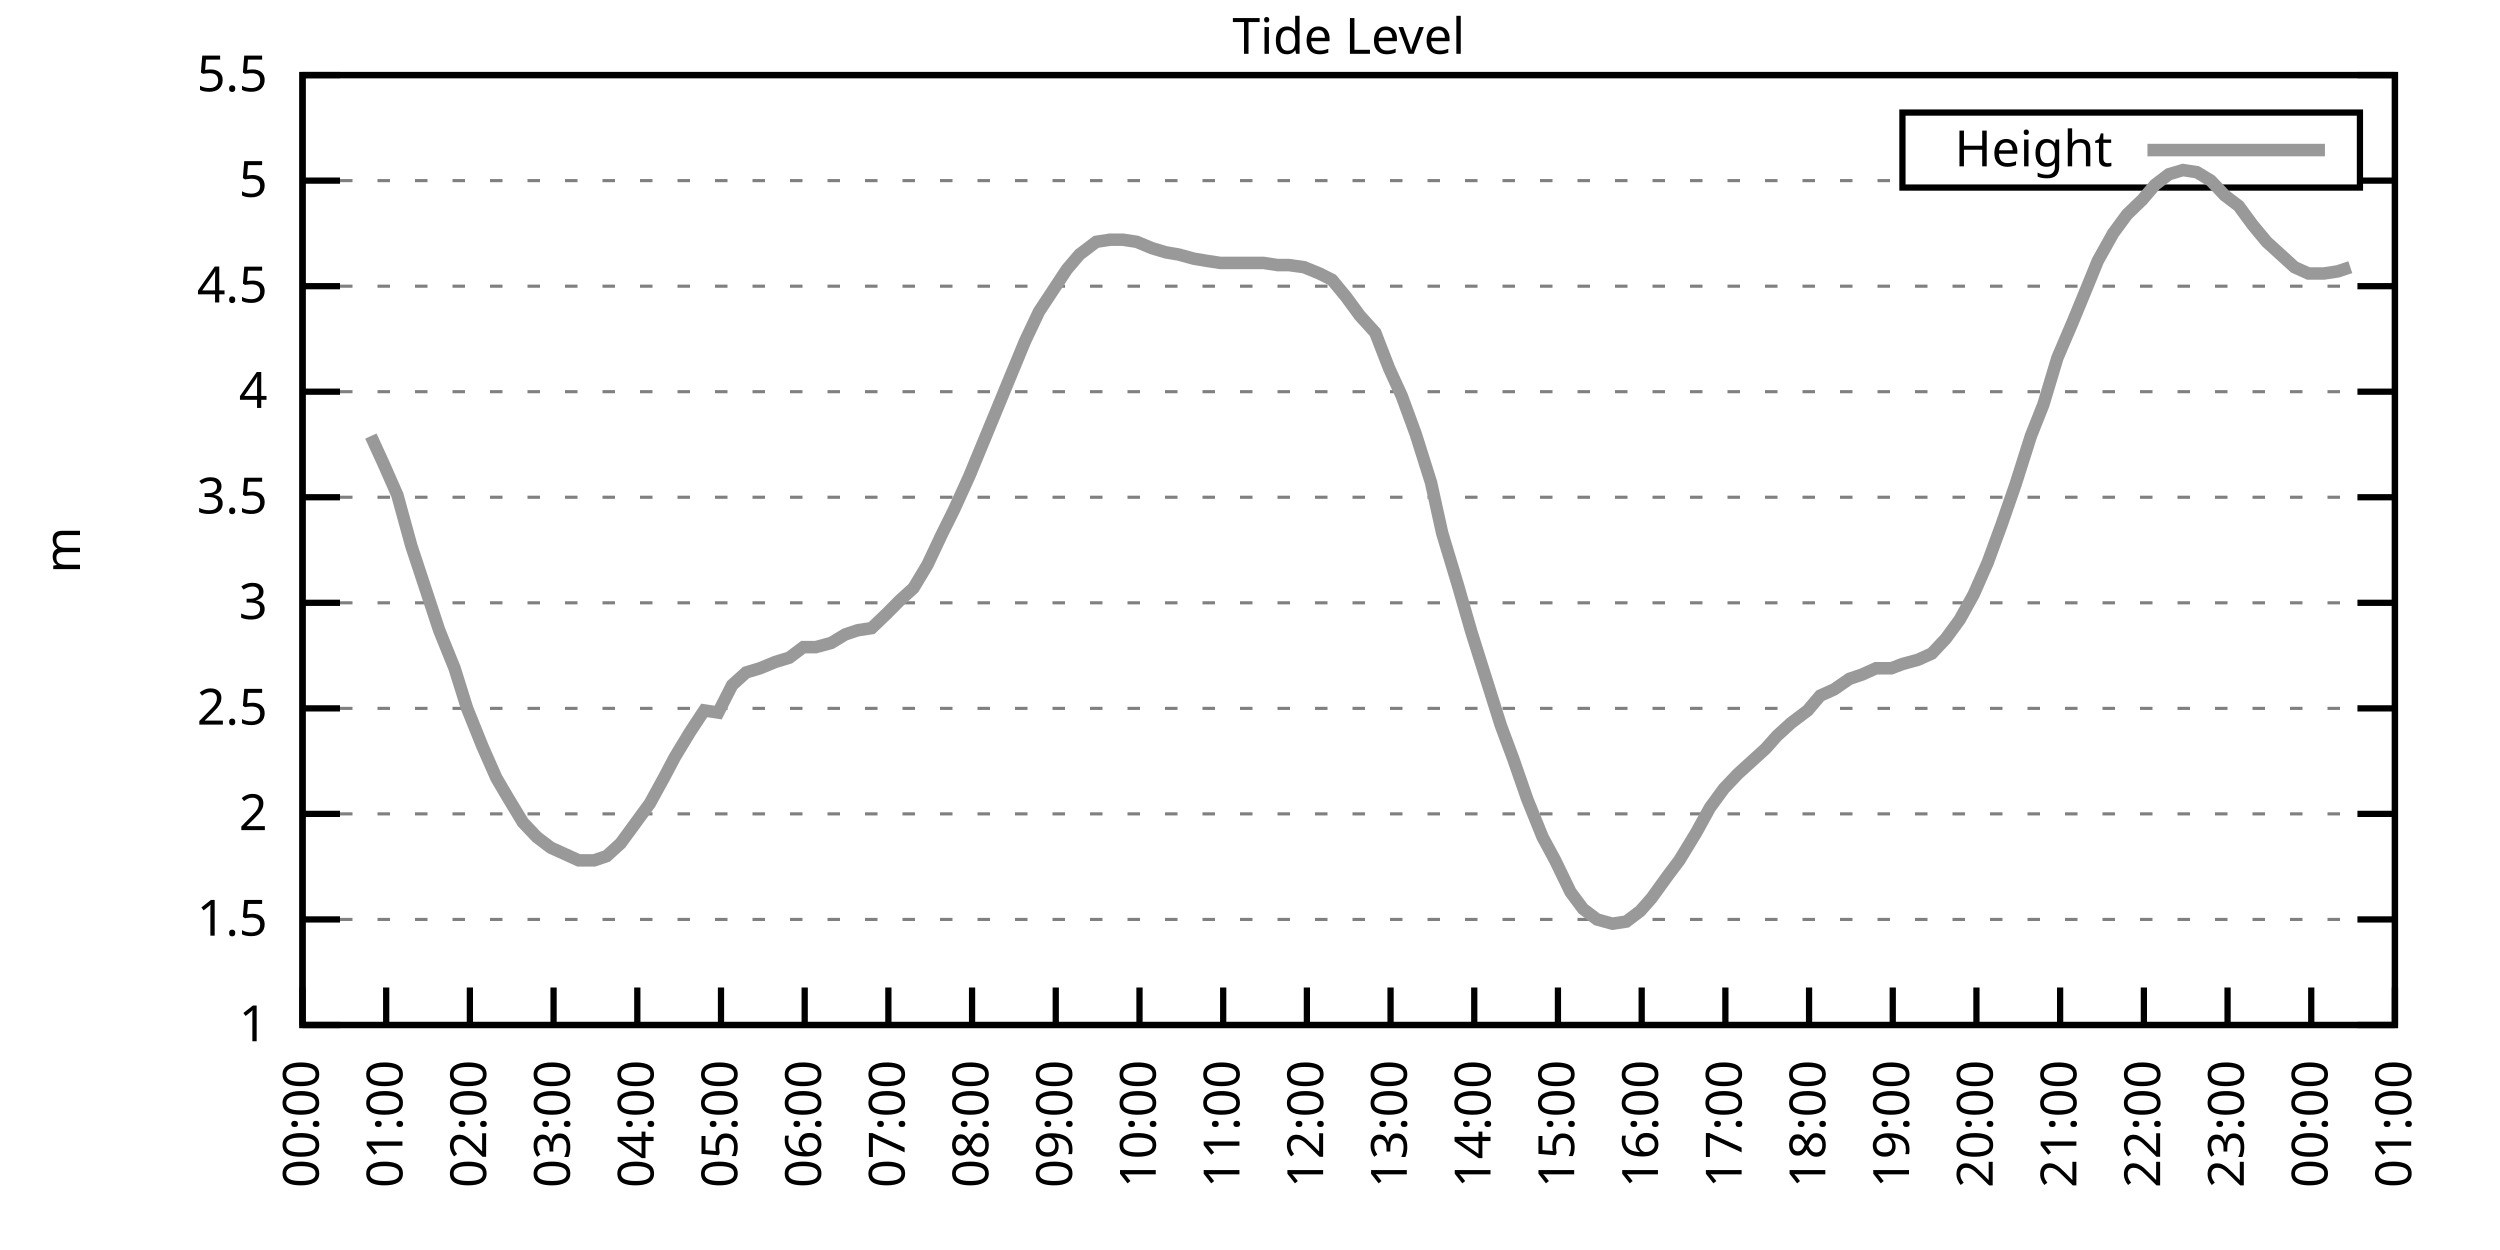
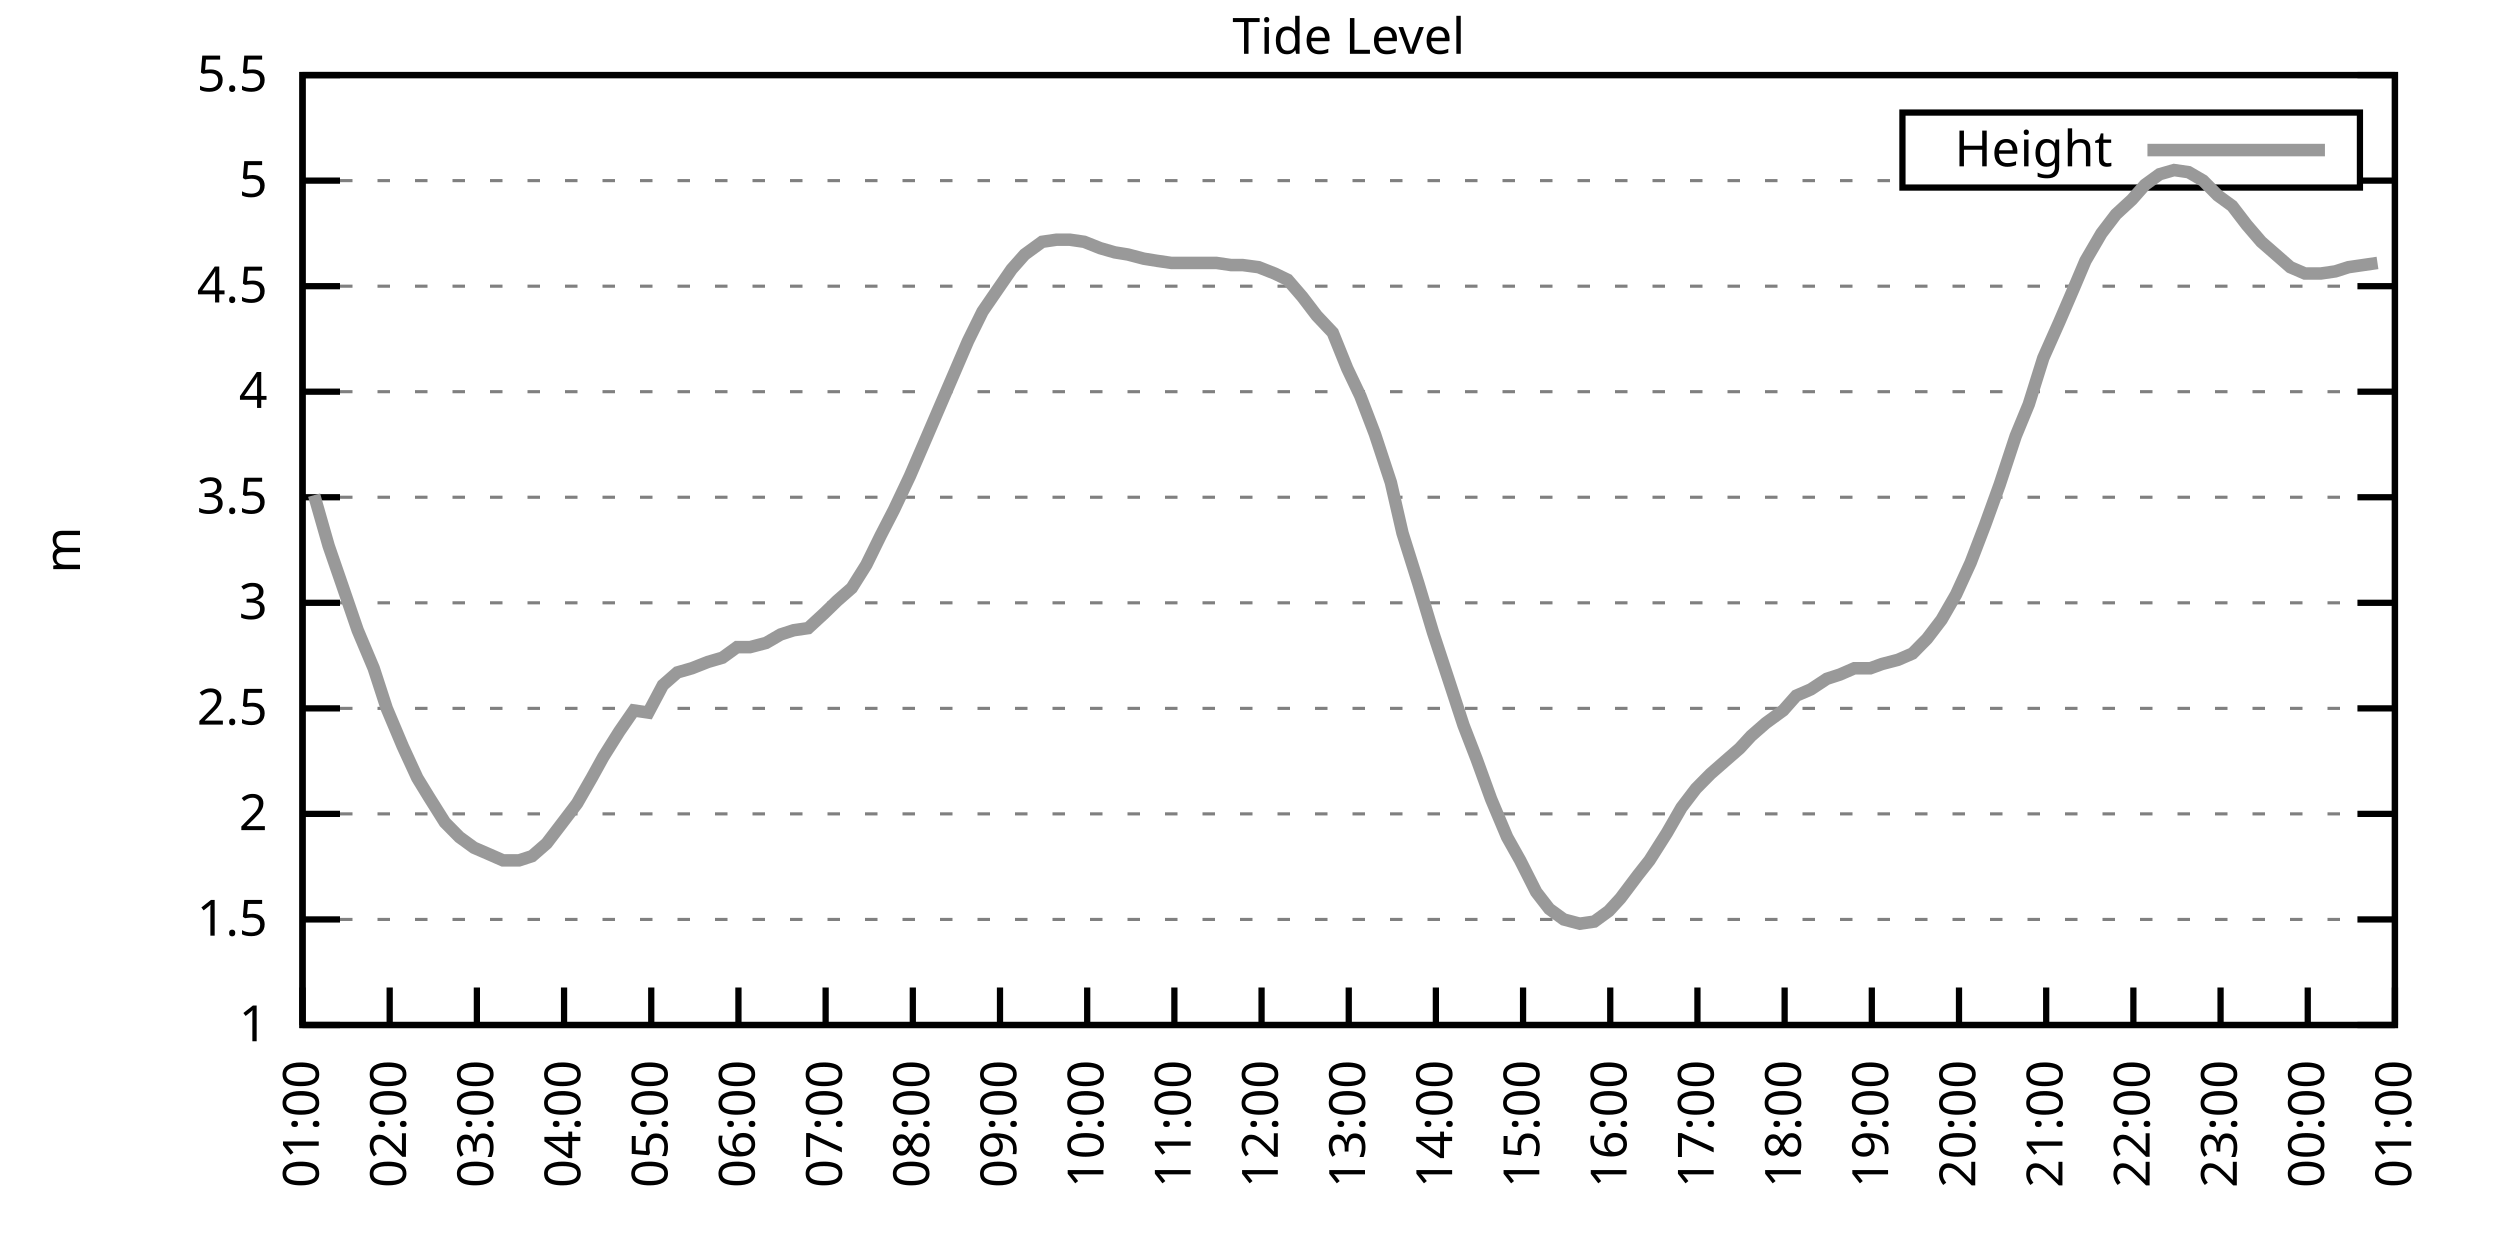
<svg xmlns="http://www.w3.org/2000/svg" xmlns:xlink="http://www.w3.org/1999/xlink" width="400" height="200" viewBox="0 0 400 200">
  <g id="gnuplot_canvas">
    <rect x="0" y="0" width="400" height="200" fill="none" />
    <defs>
      <circle id="gpDot" r="0.5" stroke-width="0.5" stroke="currentColor" />
      <path id="gpPt0" stroke-width="0.333" stroke="currentColor" d="M-1,0 h2 M0,-1 v2" />
      <path id="gpPt1" stroke-width="0.333" stroke="currentColor" d="M-1,-1 L1,1 M1,-1 L-1,1" />
      <path id="gpPt2" stroke-width="0.333" stroke="currentColor" d="M-1,0 L1,0 M0,-1 L0,1 M-1,-1 L1,1 M-1,1 L1,-1" />
      <rect id="gpPt3" stroke-width="0.333" stroke="currentColor" x="-1" y="-1" width="2" height="2" />
      <rect id="gpPt4" stroke-width="0.333" stroke="currentColor" fill="currentColor" x="-1" y="-1" width="2" height="2" />
      <circle id="gpPt5" stroke-width="0.333" stroke="currentColor" cx="0" cy="0" r="1" />
      <use xlink:href="#gpPt5" id="gpPt6" fill="currentColor" stroke="none" />
      <path id="gpPt7" stroke-width="0.333" stroke="currentColor" d="M0,-1.33 L-1.33,0.67 L1.33,0.67 z" />
      <use xlink:href="#gpPt7" id="gpPt8" fill="currentColor" stroke="none" />
      <use xlink:href="#gpPt7" id="gpPt9" stroke="currentColor" transform="rotate(180)" />
      <use xlink:href="#gpPt9" id="gpPt10" fill="currentColor" stroke="none" />
      <use xlink:href="#gpPt3" id="gpPt11" stroke="currentColor" transform="rotate(45)" />
      <use xlink:href="#gpPt11" id="gpPt12" fill="currentColor" stroke="none" />
      <path id="gpPt13" stroke-width="0.333" stroke="currentColor" d="M0,1.330 L1.265,0.411 L0.782,-1.067 L-0.782,-1.076 L-1.265,0.411 z" />
      <use xlink:href="#gpPt13" id="gpPt14" fill="currentColor" stroke="none" />
      <filter id="textbox" filterUnits="objectBoundingBox" x="0" y="0" height="1" width="1">
        <feFlood flood-color="white" flood-opacity="1" result="bgnd" />
        <feComposite in="SourceGraphic" in2="bgnd" operator="atop" />
      </filter>
      <filter id="greybox" filterUnits="objectBoundingBox" x="0" y="0" height="1" width="1">
        <feFlood flood-color="lightgrey" flood-opacity="1" result="grey" />
        <feComposite in="SourceGraphic" in2="grey" operator="atop" />
      </filter>
    </defs>
    <g fill="none" color="white" stroke="currentColor" stroke-width="1.00" stroke-linecap="butt" stroke-linejoin="miter">
</g>
    <g fill="none" color="black" stroke="currentColor" stroke-width="1.00" stroke-linecap="butt" stroke-linejoin="miter">
      <g stroke="none" shape-rendering="crispEdges">
        <polygon fill="rgb(255, 255, 255)" points="48.40,164.00 383.18,164.00 383.18,12.02 48.40,12.02 " />
      </g>
    </g>
    <g fill="none" color="black" stroke="currentColor" stroke-width="1.00" stroke-linecap="butt" stroke-linejoin="miter">
</g>
    <g fill="none" color="black" stroke="black" stroke-width="0.50" stroke-linecap="butt" stroke-linejoin="miter">
</g>
    <g fill="none" color="gray" stroke="currentColor" stroke-width="0.50" stroke-linecap="butt" stroke-linejoin="miter">
      <path stroke="gray" stroke-dasharray="2,4" class="gridline" d="M48.40,164.00 L383.19,164.00  " />
    </g>
    <g fill="none" color="gray" stroke="gray" stroke-width="1.00" stroke-linecap="butt" stroke-linejoin="miter">
</g>
    <g fill="none" color="black" stroke="currentColor" stroke-width="1.00" stroke-linecap="butt" stroke-linejoin="miter">
      <path stroke="black" d="M48.40,164.00 L54.40,164.00 M383.19,164.00 L377.19,164.00  " />
      <g transform="translate(42.80,166.60)" stroke="none" fill="black" font-family="Sans" font-size="8.00" text-anchor="end">
        <text>
          <tspan font-family="Sans"> 1</tspan>
        </text>
      </g>
    </g>
    <g fill="none" color="black" stroke="currentColor" stroke-width="1.00" stroke-linecap="butt" stroke-linejoin="miter">
</g>
    <g fill="none" color="black" stroke="black" stroke-width="0.50" stroke-linecap="butt" stroke-linejoin="miter">
</g>
    <g fill="none" color="gray" stroke="currentColor" stroke-width="0.50" stroke-linecap="butt" stroke-linejoin="miter">
      <path stroke="gray" stroke-dasharray="2,4" class="gridline" d="M48.40,147.11 L383.19,147.11  " />
    </g>
    <g fill="none" color="gray" stroke="gray" stroke-width="1.00" stroke-linecap="butt" stroke-linejoin="miter">
</g>
    <g fill="none" color="black" stroke="currentColor" stroke-width="1.00" stroke-linecap="butt" stroke-linejoin="miter">
      <path stroke="black" d="M48.40,147.11 L54.40,147.11 M383.19,147.11 L377.19,147.11  " />
      <g transform="translate(42.80,149.71)" stroke="none" fill="black" font-family="Sans" font-size="8.00" text-anchor="end">
        <text>
          <tspan font-family="Sans"> 1.5</tspan>
        </text>
      </g>
    </g>
    <g fill="none" color="black" stroke="currentColor" stroke-width="1.00" stroke-linecap="butt" stroke-linejoin="miter">
</g>
    <g fill="none" color="black" stroke="black" stroke-width="0.50" stroke-linecap="butt" stroke-linejoin="miter">
</g>
    <g fill="none" color="gray" stroke="currentColor" stroke-width="0.50" stroke-linecap="butt" stroke-linejoin="miter">
      <path stroke="gray" stroke-dasharray="2,4" class="gridline" d="M48.40,130.22 L383.19,130.22  " />
    </g>
    <g fill="none" color="gray" stroke="gray" stroke-width="1.00" stroke-linecap="butt" stroke-linejoin="miter">
</g>
    <g fill="none" color="black" stroke="currentColor" stroke-width="1.00" stroke-linecap="butt" stroke-linejoin="miter">
      <path stroke="black" d="M48.40,130.22 L54.40,130.22 M383.19,130.22 L377.19,130.22  " />
      <g transform="translate(42.80,132.82)" stroke="none" fill="black" font-family="Sans" font-size="8.00" text-anchor="end">
        <text>
          <tspan font-family="Sans"> 2</tspan>
        </text>
      </g>
    </g>
    <g fill="none" color="black" stroke="currentColor" stroke-width="1.00" stroke-linecap="butt" stroke-linejoin="miter">
</g>
    <g fill="none" color="black" stroke="black" stroke-width="0.50" stroke-linecap="butt" stroke-linejoin="miter">
</g>
    <g fill="none" color="gray" stroke="currentColor" stroke-width="0.50" stroke-linecap="butt" stroke-linejoin="miter">
      <path stroke="gray" stroke-dasharray="2,4" class="gridline" d="M48.40,113.34 L383.19,113.34  " />
    </g>
    <g fill="none" color="gray" stroke="gray" stroke-width="1.00" stroke-linecap="butt" stroke-linejoin="miter">
</g>
    <g fill="none" color="black" stroke="currentColor" stroke-width="1.00" stroke-linecap="butt" stroke-linejoin="miter">
      <path stroke="black" d="M48.40,113.34 L54.40,113.34 M383.19,113.34 L377.19,113.34  " />
      <g transform="translate(42.80,115.94)" stroke="none" fill="black" font-family="Sans" font-size="8.00" text-anchor="end">
        <text>
          <tspan font-family="Sans"> 2.5</tspan>
        </text>
      </g>
    </g>
    <g fill="none" color="black" stroke="currentColor" stroke-width="1.00" stroke-linecap="butt" stroke-linejoin="miter">
</g>
    <g fill="none" color="black" stroke="black" stroke-width="0.50" stroke-linecap="butt" stroke-linejoin="miter">
</g>
    <g fill="none" color="gray" stroke="currentColor" stroke-width="0.50" stroke-linecap="butt" stroke-linejoin="miter">
      <path stroke="gray" stroke-dasharray="2,4" class="gridline" d="M48.40,96.45 L383.19,96.45  " />
    </g>
    <g fill="none" color="gray" stroke="gray" stroke-width="1.00" stroke-linecap="butt" stroke-linejoin="miter">
</g>
    <g fill="none" color="black" stroke="currentColor" stroke-width="1.00" stroke-linecap="butt" stroke-linejoin="miter">
      <path stroke="black" d="M48.40,96.45 L54.40,96.45 M383.19,96.45 L377.19,96.45  " />
      <g transform="translate(42.80,99.05)" stroke="none" fill="black" font-family="Sans" font-size="8.00" text-anchor="end">
        <text>
          <tspan font-family="Sans"> 3</tspan>
        </text>
      </g>
    </g>
    <g fill="none" color="black" stroke="currentColor" stroke-width="1.00" stroke-linecap="butt" stroke-linejoin="miter">
</g>
    <g fill="none" color="black" stroke="black" stroke-width="0.50" stroke-linecap="butt" stroke-linejoin="miter">
</g>
    <g fill="none" color="gray" stroke="currentColor" stroke-width="0.50" stroke-linecap="butt" stroke-linejoin="miter">
      <path stroke="gray" stroke-dasharray="2,4" class="gridline" d="M48.40,79.56 L383.19,79.56  " />
    </g>
    <g fill="none" color="gray" stroke="gray" stroke-width="1.00" stroke-linecap="butt" stroke-linejoin="miter">
</g>
    <g fill="none" color="black" stroke="currentColor" stroke-width="1.00" stroke-linecap="butt" stroke-linejoin="miter">
      <path stroke="black" d="M48.40,79.56 L54.40,79.56 M383.19,79.56 L377.19,79.56  " />
      <g transform="translate(42.80,82.16)" stroke="none" fill="black" font-family="Sans" font-size="8.00" text-anchor="end">
        <text>
          <tspan font-family="Sans"> 3.5</tspan>
        </text>
      </g>
    </g>
    <g fill="none" color="black" stroke="currentColor" stroke-width="1.00" stroke-linecap="butt" stroke-linejoin="miter">
</g>
    <g fill="none" color="black" stroke="black" stroke-width="0.50" stroke-linecap="butt" stroke-linejoin="miter">
</g>
    <g fill="none" color="gray" stroke="currentColor" stroke-width="0.50" stroke-linecap="butt" stroke-linejoin="miter">
      <path stroke="gray" stroke-dasharray="2,4" class="gridline" d="M48.40,62.67 L383.19,62.67  " />
    </g>
    <g fill="none" color="gray" stroke="gray" stroke-width="1.00" stroke-linecap="butt" stroke-linejoin="miter">
</g>
    <g fill="none" color="black" stroke="currentColor" stroke-width="1.00" stroke-linecap="butt" stroke-linejoin="miter">
      <path stroke="black" d="M48.40,62.67 L54.40,62.67 M383.19,62.67 L377.19,62.67  " />
      <g transform="translate(42.80,65.27)" stroke="none" fill="black" font-family="Sans" font-size="8.00" text-anchor="end">
        <text>
          <tspan font-family="Sans"> 4</tspan>
        </text>
      </g>
    </g>
    <g fill="none" color="black" stroke="currentColor" stroke-width="1.00" stroke-linecap="butt" stroke-linejoin="miter">
</g>
    <g fill="none" color="black" stroke="black" stroke-width="0.50" stroke-linecap="butt" stroke-linejoin="miter">
</g>
    <g fill="none" color="gray" stroke="currentColor" stroke-width="0.50" stroke-linecap="butt" stroke-linejoin="miter">
      <path stroke="gray" stroke-dasharray="2,4" class="gridline" d="M48.40,45.79 L383.19,45.79  " />
    </g>
    <g fill="none" color="gray" stroke="gray" stroke-width="1.00" stroke-linecap="butt" stroke-linejoin="miter">
</g>
    <g fill="none" color="black" stroke="currentColor" stroke-width="1.00" stroke-linecap="butt" stroke-linejoin="miter">
      <path stroke="black" d="M48.40,45.79 L54.40,45.79 M383.19,45.79 L377.19,45.79  " />
      <g transform="translate(42.80,48.39)" stroke="none" fill="black" font-family="Sans" font-size="8.00" text-anchor="end">
        <text>
          <tspan font-family="Sans"> 4.5</tspan>
        </text>
      </g>
    </g>
    <g fill="none" color="black" stroke="currentColor" stroke-width="1.00" stroke-linecap="butt" stroke-linejoin="miter">
</g>
    <g fill="none" color="black" stroke="black" stroke-width="0.50" stroke-linecap="butt" stroke-linejoin="miter">
</g>
    <g fill="none" color="gray" stroke="currentColor" stroke-width="0.50" stroke-linecap="butt" stroke-linejoin="miter">
      <path stroke="gray" stroke-dasharray="2,4" class="gridline" d="M48.40,28.90 L304.39,28.90 M377.59,28.90 L383.19,28.90  " />
    </g>
    <g fill="none" color="gray" stroke="gray" stroke-width="1.00" stroke-linecap="butt" stroke-linejoin="miter">
</g>
    <g fill="none" color="black" stroke="currentColor" stroke-width="1.00" stroke-linecap="butt" stroke-linejoin="miter">
      <path stroke="black" d="M48.40,28.90 L54.40,28.90 M383.19,28.90 L377.19,28.90  " />
      <g transform="translate(42.80,31.50)" stroke="none" fill="black" font-family="Sans" font-size="8.00" text-anchor="end">
        <text>
          <tspan font-family="Sans"> 5</tspan>
        </text>
      </g>
    </g>
    <g fill="none" color="black" stroke="currentColor" stroke-width="1.00" stroke-linecap="butt" stroke-linejoin="miter">
</g>
    <g fill="none" color="black" stroke="black" stroke-width="0.50" stroke-linecap="butt" stroke-linejoin="miter">
</g>
    <g fill="none" color="gray" stroke="currentColor" stroke-width="0.50" stroke-linecap="butt" stroke-linejoin="miter">
      <path stroke="gray" stroke-dasharray="2,4" class="gridline" d="M48.40,12.01 L383.19,12.01  " />
    </g>
    <g fill="none" color="gray" stroke="gray" stroke-width="1.00" stroke-linecap="butt" stroke-linejoin="miter">
</g>
    <g fill="none" color="black" stroke="currentColor" stroke-width="1.00" stroke-linecap="butt" stroke-linejoin="miter">
      <path stroke="black" d="M48.40,12.01 L54.40,12.01 M383.19,12.01 L377.19,12.01  " />
      <g transform="translate(42.80,14.61)" stroke="none" fill="black" font-family="Sans" font-size="8.00" text-anchor="end">
        <text>
          <tspan font-family="Sans"> 5.5</tspan>
        </text>
      </g>
    </g>
    <g fill="none" color="black" stroke="currentColor" stroke-width="1.00" stroke-linecap="butt" stroke-linejoin="miter">
      <path stroke="black" d="M48.40,164.00 L48.40,158.00  " />
      <g transform="translate(51.00,169.60) rotate(270.00)" stroke="none" fill="black" font-family="Sans" font-size="8.00" text-anchor="end">
        <text>
-           <tspan font-family="Sans">00:00</tspan>
-         </text>
-       </g>
-     </g>
-     <g fill="none" color="black" stroke="currentColor" stroke-width="1.00" stroke-linecap="butt" stroke-linejoin="miter">
-       <path stroke="black" d="M61.79,164.00 L61.79,158.00  " />
-       <g transform="translate(64.39,169.60) rotate(270.00)" stroke="none" fill="black" font-family="Sans" font-size="8.00" text-anchor="end">
-         <text>
          <tspan font-family="Sans">01:00</tspan>
        </text>
      </g>
    </g>
    <g fill="none" color="black" stroke="currentColor" stroke-width="1.00" stroke-linecap="butt" stroke-linejoin="miter">
-       <path stroke="black" d="M75.18,164.00 L75.18,158.00  " />
-       <g transform="translate(77.78,169.60) rotate(270.00)" stroke="none" fill="black" font-family="Sans" font-size="8.00" text-anchor="end">
+       <path stroke="black" d="M62.35,164.00 L62.35,158.00  " />
+       <g transform="translate(64.95,169.60) rotate(270.00)" stroke="none" fill="black" font-family="Sans" font-size="8.00" text-anchor="end">
        <text>
          <tspan font-family="Sans">02:00</tspan>
        </text>
      </g>
    </g>
    <g fill="none" color="black" stroke="currentColor" stroke-width="1.00" stroke-linecap="butt" stroke-linejoin="miter">
-       <path stroke="black" d="M88.57,164.00 L88.57,158.00  " />
-       <g transform="translate(91.17,169.60) rotate(270.00)" stroke="none" fill="black" font-family="Sans" font-size="8.00" text-anchor="end">
+       <path stroke="black" d="M76.30,164.00 L76.30,158.00  " />
+       <g transform="translate(78.90,169.60) rotate(270.00)" stroke="none" fill="black" font-family="Sans" font-size="8.00" text-anchor="end">
        <text>
          <tspan font-family="Sans">03:00</tspan>
        </text>
      </g>
    </g>
    <g fill="none" color="black" stroke="currentColor" stroke-width="1.00" stroke-linecap="butt" stroke-linejoin="miter">
-       <path stroke="black" d="M101.97,164.00 L101.97,158.00  " />
-       <g transform="translate(104.57,169.60) rotate(270.00)" stroke="none" fill="black" font-family="Sans" font-size="8.00" text-anchor="end">
+       <path stroke="black" d="M90.25,164.00 L90.25,158.00  " />
+       <g transform="translate(92.85,169.60) rotate(270.00)" stroke="none" fill="black" font-family="Sans" font-size="8.00" text-anchor="end">
        <text>
          <tspan font-family="Sans">04:00</tspan>
        </text>
      </g>
    </g>
    <g fill="none" color="black" stroke="currentColor" stroke-width="1.00" stroke-linecap="butt" stroke-linejoin="miter">
-       <path stroke="black" d="M115.36,164.00 L115.36,158.00  " />
-       <g transform="translate(117.96,169.60) rotate(270.00)" stroke="none" fill="black" font-family="Sans" font-size="8.00" text-anchor="end">
+       <path stroke="black" d="M104.20,164.00 L104.20,158.00  " />
+       <g transform="translate(106.80,169.60) rotate(270.00)" stroke="none" fill="black" font-family="Sans" font-size="8.00" text-anchor="end">
        <text>
          <tspan font-family="Sans">05:00</tspan>
        </text>
      </g>
    </g>
    <g fill="none" color="black" stroke="currentColor" stroke-width="1.00" stroke-linecap="butt" stroke-linejoin="miter">
-       <path stroke="black" d="M128.75,164.00 L128.75,158.00  " />
-       <g transform="translate(131.35,169.60) rotate(270.00)" stroke="none" fill="black" font-family="Sans" font-size="8.00" text-anchor="end">
+       <path stroke="black" d="M118.15,164.00 L118.15,158.00  " />
+       <g transform="translate(120.75,169.60) rotate(270.00)" stroke="none" fill="black" font-family="Sans" font-size="8.00" text-anchor="end">
        <text>
          <tspan font-family="Sans">06:00</tspan>
        </text>
      </g>
    </g>
    <g fill="none" color="black" stroke="currentColor" stroke-width="1.00" stroke-linecap="butt" stroke-linejoin="miter">
-       <path stroke="black" d="M142.14,164.00 L142.14,158.00  " />
-       <g transform="translate(144.74,169.60) rotate(270.00)" stroke="none" fill="black" font-family="Sans" font-size="8.00" text-anchor="end">
+       <path stroke="black" d="M132.10,164.00 L132.10,158.00  " />
+       <g transform="translate(134.70,169.60) rotate(270.00)" stroke="none" fill="black" font-family="Sans" font-size="8.00" text-anchor="end">
        <text>
          <tspan font-family="Sans">07:00</tspan>
        </text>
      </g>
    </g>
    <g fill="none" color="black" stroke="currentColor" stroke-width="1.00" stroke-linecap="butt" stroke-linejoin="miter">
-       <path stroke="black" d="M155.53,164.00 L155.53,158.00  " />
-       <g transform="translate(158.13,169.60) rotate(270.00)" stroke="none" fill="black" font-family="Sans" font-size="8.00" text-anchor="end">
+       <path stroke="black" d="M146.05,164.00 L146.05,158.00  " />
+       <g transform="translate(148.65,169.60) rotate(270.00)" stroke="none" fill="black" font-family="Sans" font-size="8.00" text-anchor="end">
        <text>
          <tspan font-family="Sans">08:00</tspan>
        </text>
      </g>
    </g>
    <g fill="none" color="black" stroke="currentColor" stroke-width="1.00" stroke-linecap="butt" stroke-linejoin="miter">
-       <path stroke="black" d="M168.92,164.00 L168.92,158.00  " />
-       <g transform="translate(171.52,169.60) rotate(270.00)" stroke="none" fill="black" font-family="Sans" font-size="8.00" text-anchor="end">
+       <path stroke="black" d="M160.00,164.00 L160.00,158.00  " />
+       <g transform="translate(162.60,169.60) rotate(270.00)" stroke="none" fill="black" font-family="Sans" font-size="8.00" text-anchor="end">
        <text>
          <tspan font-family="Sans">09:00</tspan>
        </text>
      </g>
    </g>
    <g fill="none" color="black" stroke="currentColor" stroke-width="1.00" stroke-linecap="butt" stroke-linejoin="miter">
-       <path stroke="black" d="M182.32,164.00 L182.32,158.00  " />
-       <g transform="translate(184.92,169.60) rotate(270.00)" stroke="none" fill="black" font-family="Sans" font-size="8.00" text-anchor="end">
+       <path stroke="black" d="M173.95,164.00 L173.95,158.00  " />
+       <g transform="translate(176.55,169.60) rotate(270.00)" stroke="none" fill="black" font-family="Sans" font-size="8.00" text-anchor="end">
        <text>
          <tspan font-family="Sans">10:00</tspan>
        </text>
      </g>
    </g>
    <g fill="none" color="black" stroke="currentColor" stroke-width="1.00" stroke-linecap="butt" stroke-linejoin="miter">
-       <path stroke="black" d="M195.71,164.00 L195.71,158.00  " />
-       <g transform="translate(198.31,169.60) rotate(270.00)" stroke="none" fill="black" font-family="Sans" font-size="8.00" text-anchor="end">
+       <path stroke="black" d="M187.90,164.00 L187.90,158.00  " />
+       <g transform="translate(190.50,169.60) rotate(270.00)" stroke="none" fill="black" font-family="Sans" font-size="8.00" text-anchor="end">
        <text>
          <tspan font-family="Sans">11:00</tspan>
        </text>
      </g>
    </g>
    <g fill="none" color="black" stroke="currentColor" stroke-width="1.00" stroke-linecap="butt" stroke-linejoin="miter">
-       <path stroke="black" d="M209.10,164.00 L209.10,158.00  " />
-       <g transform="translate(211.70,169.60) rotate(270.00)" stroke="none" fill="black" font-family="Sans" font-size="8.00" text-anchor="end">
+       <path stroke="black" d="M201.85,164.00 L201.85,158.00  " />
+       <g transform="translate(204.45,169.60) rotate(270.00)" stroke="none" fill="black" font-family="Sans" font-size="8.00" text-anchor="end">
        <text>
          <tspan font-family="Sans">12:00</tspan>
        </text>
      </g>
    </g>
    <g fill="none" color="black" stroke="currentColor" stroke-width="1.00" stroke-linecap="butt" stroke-linejoin="miter">
-       <path stroke="black" d="M222.49,164.00 L222.49,158.00  " />
-       <g transform="translate(225.09,169.60) rotate(270.00)" stroke="none" fill="black" font-family="Sans" font-size="8.00" text-anchor="end">
+       <path stroke="black" d="M215.80,164.00 L215.80,158.00  " />
+       <g transform="translate(218.40,169.60) rotate(270.00)" stroke="none" fill="black" font-family="Sans" font-size="8.00" text-anchor="end">
        <text>
          <tspan font-family="Sans">13:00</tspan>
        </text>
      </g>
    </g>
    <g fill="none" color="black" stroke="currentColor" stroke-width="1.00" stroke-linecap="butt" stroke-linejoin="miter">
-       <path stroke="black" d="M235.88,164.00 L235.88,158.00  " />
-       <g transform="translate(238.48,169.60) rotate(270.00)" stroke="none" fill="black" font-family="Sans" font-size="8.00" text-anchor="end">
+       <path stroke="black" d="M229.74,164.00 L229.74,158.00  " />
+       <g transform="translate(232.34,169.60) rotate(270.00)" stroke="none" fill="black" font-family="Sans" font-size="8.00" text-anchor="end">
        <text>
          <tspan font-family="Sans">14:00</tspan>
        </text>
      </g>
    </g>
    <g fill="none" color="black" stroke="currentColor" stroke-width="1.00" stroke-linecap="butt" stroke-linejoin="miter">
-       <path stroke="black" d="M249.27,164.00 L249.27,158.00  " />
-       <g transform="translate(251.87,169.60) rotate(270.00)" stroke="none" fill="black" font-family="Sans" font-size="8.00" text-anchor="end">
+       <path stroke="black" d="M243.69,164.00 L243.69,158.00  " />
+       <g transform="translate(246.29,169.60) rotate(270.00)" stroke="none" fill="black" font-family="Sans" font-size="8.00" text-anchor="end">
        <text>
          <tspan font-family="Sans">15:00</tspan>
        </text>
      </g>
    </g>
    <g fill="none" color="black" stroke="currentColor" stroke-width="1.00" stroke-linecap="butt" stroke-linejoin="miter">
-       <path stroke="black" d="M262.67,164.00 L262.67,158.00  " />
-       <g transform="translate(265.27,169.60) rotate(270.00)" stroke="none" fill="black" font-family="Sans" font-size="8.00" text-anchor="end">
+       <path stroke="black" d="M257.64,164.00 L257.64,158.00  " />
+       <g transform="translate(260.24,169.60) rotate(270.00)" stroke="none" fill="black" font-family="Sans" font-size="8.00" text-anchor="end">
        <text>
          <tspan font-family="Sans">16:00</tspan>
        </text>
      </g>
    </g>
    <g fill="none" color="black" stroke="currentColor" stroke-width="1.00" stroke-linecap="butt" stroke-linejoin="miter">
-       <path stroke="black" d="M276.06,164.00 L276.06,158.00  " />
-       <g transform="translate(278.66,169.60) rotate(270.00)" stroke="none" fill="black" font-family="Sans" font-size="8.00" text-anchor="end">
+       <path stroke="black" d="M271.59,164.00 L271.59,158.00  " />
+       <g transform="translate(274.19,169.60) rotate(270.00)" stroke="none" fill="black" font-family="Sans" font-size="8.00" text-anchor="end">
        <text>
          <tspan font-family="Sans">17:00</tspan>
        </text>
      </g>
    </g>
    <g fill="none" color="black" stroke="currentColor" stroke-width="1.00" stroke-linecap="butt" stroke-linejoin="miter">
-       <path stroke="black" d="M289.45,164.00 L289.45,158.00  " />
-       <g transform="translate(292.05,169.60) rotate(270.00)" stroke="none" fill="black" font-family="Sans" font-size="8.00" text-anchor="end">
+       <path stroke="black" d="M285.54,164.00 L285.54,158.00  " />
+       <g transform="translate(288.14,169.60) rotate(270.00)" stroke="none" fill="black" font-family="Sans" font-size="8.00" text-anchor="end">
        <text>
          <tspan font-family="Sans">18:00</tspan>
        </text>
      </g>
    </g>
    <g fill="none" color="black" stroke="currentColor" stroke-width="1.00" stroke-linecap="butt" stroke-linejoin="miter">
-       <path stroke="black" d="M302.84,164.00 L302.84,158.00  " />
-       <g transform="translate(305.44,169.60) rotate(270.00)" stroke="none" fill="black" font-family="Sans" font-size="8.00" text-anchor="end">
+       <path stroke="black" d="M299.49,164.00 L299.49,158.00  " />
+       <g transform="translate(302.09,169.60) rotate(270.00)" stroke="none" fill="black" font-family="Sans" font-size="8.00" text-anchor="end">
        <text>
          <tspan font-family="Sans">19:00</tspan>
        </text>
      </g>
    </g>
    <g fill="none" color="black" stroke="currentColor" stroke-width="1.00" stroke-linecap="butt" stroke-linejoin="miter">
-       <path stroke="black" d="M316.23,164.00 L316.23,158.00  " />
-       <g transform="translate(318.83,169.60) rotate(270.00)" stroke="none" fill="black" font-family="Sans" font-size="8.00" text-anchor="end">
+       <path stroke="black" d="M313.44,164.00 L313.44,158.00  " />
+       <g transform="translate(316.04,169.60) rotate(270.00)" stroke="none" fill="black" font-family="Sans" font-size="8.00" text-anchor="end">
        <text>
          <tspan font-family="Sans">20:00</tspan>
        </text>
      </g>
    </g>
    <g fill="none" color="black" stroke="currentColor" stroke-width="1.00" stroke-linecap="butt" stroke-linejoin="miter">
-       <path stroke="black" d="M329.62,164.00 L329.62,158.00  " />
-       <g transform="translate(332.22,169.60) rotate(270.00)" stroke="none" fill="black" font-family="Sans" font-size="8.00" text-anchor="end">
+       <path stroke="black" d="M327.39,164.00 L327.39,158.00  " />
+       <g transform="translate(329.99,169.60) rotate(270.00)" stroke="none" fill="black" font-family="Sans" font-size="8.00" text-anchor="end">
        <text>
          <tspan font-family="Sans">21:00</tspan>
        </text>
      </g>
    </g>
    <g fill="none" color="black" stroke="currentColor" stroke-width="1.00" stroke-linecap="butt" stroke-linejoin="miter">
-       <path stroke="black" d="M343.02,164.00 L343.02,158.00  " />
-       <g transform="translate(345.62,169.60) rotate(270.00)" stroke="none" fill="black" font-family="Sans" font-size="8.00" text-anchor="end">
+       <path stroke="black" d="M341.34,164.00 L341.34,158.00  " />
+       <g transform="translate(343.94,169.60) rotate(270.00)" stroke="none" fill="black" font-family="Sans" font-size="8.00" text-anchor="end">
        <text>
          <tspan font-family="Sans">22:00</tspan>
        </text>
      </g>
    </g>
    <g fill="none" color="black" stroke="currentColor" stroke-width="1.00" stroke-linecap="butt" stroke-linejoin="miter">
-       <path stroke="black" d="M356.41,164.00 L356.41,158.00  " />
-       <g transform="translate(359.01,169.60) rotate(270.00)" stroke="none" fill="black" font-family="Sans" font-size="8.00" text-anchor="end">
+       <path stroke="black" d="M355.29,164.00 L355.29,158.00  " />
+       <g transform="translate(357.89,169.60) rotate(270.00)" stroke="none" fill="black" font-family="Sans" font-size="8.00" text-anchor="end">
        <text>
          <tspan font-family="Sans">23:00</tspan>
        </text>
      </g>
    </g>
    <g fill="none" color="black" stroke="currentColor" stroke-width="1.00" stroke-linecap="butt" stroke-linejoin="miter">
-       <path stroke="black" d="M369.80,164.00 L369.80,158.00  " />
-       <g transform="translate(372.40,169.60) rotate(270.00)" stroke="none" fill="black" font-family="Sans" font-size="8.00" text-anchor="end">
+       <path stroke="black" d="M369.24,164.00 L369.24,158.00  " />
+       <g transform="translate(371.84,169.60) rotate(270.00)" stroke="none" fill="black" font-family="Sans" font-size="8.00" text-anchor="end">
        <text>
          <tspan font-family="Sans">00:00</tspan>
        </text>
      </g>
    </g>
    <g fill="none" color="black" stroke="currentColor" stroke-width="1.00" stroke-linecap="butt" stroke-linejoin="miter">
      <path stroke="black" d="M383.19,164.00 L383.19,158.00  " />
      <g transform="translate(385.79,169.60) rotate(270.00)" stroke="none" fill="black" font-family="Sans" font-size="8.00" text-anchor="end">
        <text>
          <tspan font-family="Sans">01:00</tspan>
        </text>
      </g>
    </g>
    <g fill="none" color="black" stroke="currentColor" stroke-width="1.00" stroke-linecap="butt" stroke-linejoin="miter">
</g>
    <g fill="none" color="black" stroke="currentColor" stroke-width="1.00" stroke-linecap="butt" stroke-linejoin="miter">
      <path stroke="black" d="M48.40,12.01 L48.40,164.00 L383.19,164.00 L383.19,12.01 L48.40,12.01 Z  " />
    </g>
    <g fill="none" color="black" stroke="currentColor" stroke-width="1.00" stroke-linecap="butt" stroke-linejoin="miter">
</g>
    <g fill="none" color="black" stroke="currentColor" stroke-width="1.00" stroke-linecap="butt" stroke-linejoin="miter">
      <path stroke="black" d="M304.39,30.01 L304.39,18.01 L377.59,18.01 L377.59,30.01 L304.39,30.01 Z  " />
    </g>
    <g id="Tide_level_plot_1">
      <g fill="none" color="white" stroke="black" stroke-width="2.00" stroke-linecap="butt" stroke-linejoin="miter">
</g>
      <g fill="none" color="black" stroke="currentColor" stroke-width="2.00" stroke-linecap="butt" stroke-linejoin="miter">
        <g transform="translate(337.99,26.61)" stroke="none" fill="black" font-family="Sans" font-size="8.00" text-anchor="end">
          <text>
            <tspan font-family="Sans">Height</tspan>
          </text>
        </g>
      </g>
      <g fill="none" color="black" stroke="currentColor" stroke-width="2.00" stroke-linecap="butt" stroke-linejoin="miter">
-         <path stroke="rgb(153, 153, 153)" d="M343.59,24.01 L371.99,24.01 M59.34,69.77 L61.35,74.16 L63.58,79.22 L65.81,87.33 L68.04,94.08 L70.27,100.84   L72.73,106.92 L74.74,113.34 L77.19,119.42 L79.42,124.48 L81.21,127.52 L83.66,131.58 L85.90,133.94 L88.13,135.63   L90.36,136.64 L92.59,137.66 L95.05,137.66 L97.06,136.98 L99.29,134.95 L101.52,131.91 L103.98,128.54 L106.21,124.48   L107.99,121.11 L110.45,117.05 L112.68,113.67 L114.91,114.01 L117.14,109.62 L119.38,107.59 L121.61,106.92 L124.06,105.91   L126.29,105.23 L128.53,103.54 L130.54,103.54 L132.99,102.87 L135.22,101.52 L137.23,100.84 L139.46,100.50 L141.92,98.14   L143.93,96.11 L146.16,94.08 L148.39,90.37 L150.62,85.64 L152.63,81.59 L155.09,76.18 L157.32,70.78 L159.55,65.38   L161.78,59.97 L164.01,54.57 L166.25,49.84 L168.48,46.46 L170.71,43.08 L172.72,40.72 L175.40,38.69 L177.63,38.35   L179.64,38.35 L181.87,38.69 L184.32,39.71 L186.56,40.38 L188.57,40.72 L191.02,41.39 L193.03,41.73 L195.26,42.07   L197.49,42.07 L199.73,42.07 L202.18,42.07 L204.41,42.41 L206.20,42.41 L208.65,42.75 L211.11,43.76 L213.12,44.77   L215.35,47.47 L217.58,50.51 L220.04,53.22 L222.27,58.96 L224.28,63.35 L226.51,69.43 L228.96,77.20 L230.75,85.30   L233.20,93.41 L235.44,101.18 L237.89,108.95 L240.12,116.04 L242.13,121.44 L244.36,127.86 L246.82,133.94 L248.83,137.66   L251.28,142.72 L253.29,145.42 L255.52,147.11 L257.98,147.79 L260.21,147.45 L262.44,145.76 L264.23,143.73 L266.91,140.02   L268.69,137.66 L271.37,133.26 L273.60,129.21 L275.83,126.17 L278.07,123.81 L280.30,121.78 L282.53,119.75 L284.32,117.73   L286.55,115.70 L289.23,113.67 L291.23,111.31 L293.47,110.30 L295.92,108.61 L297.93,107.93 L300.16,106.92 L302.62,106.92   L304.40,106.24 L306.86,105.57 L309.09,104.56 L311.32,102.19 L313.55,99.15 L315.79,95.10 L318.02,90.03 L320.25,83.95   L322.48,77.53 L324.94,69.77 L326.95,64.70 L329.18,57.27 L331.63,51.53 L333.86,46.12 L335.65,41.73 L338.10,37.34   L340.34,34.30 L342.79,31.94 L344.80,29.57 L347.03,27.88 L349.26,27.21 L351.50,27.55 L353.73,28.90 L355.96,31.26   L358.19,32.95 L360.42,35.99 L362.66,38.69 L364.89,40.72 L367.12,42.75 L369.35,43.76 L371.81,43.76 L374.04,43.42   L376.05,42.75  " />
+         <path stroke="rgb(153, 153, 153)" d="M343.59,24.01 L371.99,24.01 M50.26,79.22 L52.58,87.33 L54.91,94.08 L57.23,100.84 L59.79,106.92 L61.88,113.34   L64.44,119.42 L66.77,124.48 L68.63,127.52 L71.18,131.58 L73.51,133.94 L75.83,135.63 L78.16,136.64 L80.48,137.66   L83.04,137.66 L85.13,136.98 L87.46,134.95 L89.78,131.91 L92.34,128.54 L94.67,124.48 L96.53,121.11 L99.08,117.05   L101.41,113.67 L103.73,114.01 L106.06,109.62 L108.38,107.59 L110.71,106.92 L113.27,105.91 L115.59,105.23 L117.92,103.54   L120.01,103.54 L122.57,102.87 L124.89,101.52 L126.98,100.84 L129.31,100.50 L131.87,98.14 L133.96,96.11 L136.28,94.08   L138.61,90.37 L140.93,85.64 L143.02,81.59 L145.58,76.18 L147.91,70.78 L150.23,65.38 L152.56,59.97 L154.88,54.57   L157.21,49.84 L159.53,46.46 L161.86,43.08 L163.95,40.72 L166.74,38.69 L169.06,38.35 L171.16,38.35 L173.48,38.69   L176.04,39.71 L178.36,40.38 L180.46,40.72 L183.01,41.39 L185.11,41.73 L187.43,42.07 L189.76,42.07 L192.08,42.07   L194.64,42.07 L196.96,42.41 L198.82,42.41 L201.38,42.75 L203.94,43.76 L206.03,44.77 L208.36,47.47 L210.68,50.51   L213.24,53.22 L215.56,58.96 L217.65,63.35 L219.98,69.43 L222.54,77.20 L224.40,85.30 L226.95,93.41 L229.28,101.18   L231.84,108.95 L234.16,116.04 L236.25,121.44 L238.58,127.86 L241.14,133.94 L243.23,137.66 L245.79,142.72 L247.88,145.42   L250.20,147.11 L252.76,147.79 L255.09,147.45 L257.41,145.76 L259.27,143.73 L262.06,140.02 L263.92,137.66 L266.71,133.26   L269.04,129.21 L271.36,126.17 L273.69,123.81 L276.01,121.78 L278.34,119.75 L280.20,117.73 L282.52,115.70 L285.31,113.67   L287.40,111.31 L289.73,110.30 L292.29,108.61 L294.38,107.93 L296.70,106.92 L299.26,106.92 L301.12,106.24 L303.68,105.57   L306.00,104.56 L308.33,102.19 L310.65,99.15 L312.98,95.10 L315.30,90.03 L317.63,83.95 L319.95,77.53 L322.51,69.77   L324.60,64.70 L326.93,57.27 L329.48,51.53 L331.81,46.12 L333.67,41.73 L336.23,37.34 L338.55,34.30 L341.11,31.94   L343.20,29.57 L345.53,27.88 L347.85,27.21 L350.18,27.55 L352.50,28.90 L354.83,31.26 L357.15,32.95 L359.48,35.99   L361.80,38.69 L364.13,40.72 L366.45,42.75 L368.78,43.76 L371.33,43.76 L373.66,43.42 L375.75,42.75 L380.40,42.07    " />
      </g>
    </g>
    <g fill="none" color="black" stroke="currentColor" stroke-width="2.00" stroke-linecap="butt" stroke-linejoin="miter">
</g>
    <g fill="none" color="black" stroke="black" stroke-width="1.00" stroke-linecap="butt" stroke-linejoin="miter">
</g>
    <g fill="none" color="black" stroke="currentColor" stroke-width="1.00" stroke-linecap="butt" stroke-linejoin="miter">
      <path stroke="black" d="M48.40,12.01 L48.40,164.00 L383.19,164.00 L383.19,12.01 L48.40,12.01 Z  " />
      <g transform="translate(12.80,88.01) rotate(270.00)" stroke="none" fill="black" font-family="Sans" font-size="8.00" text-anchor="middle">
        <text>
          <tspan font-family="Sans">m</tspan>
        </text>
      </g>
    </g>
    <g fill="none" color="black" stroke="currentColor" stroke-width="1.00" stroke-linecap="butt" stroke-linejoin="miter">
</g>
    <g fill="none" color="black" stroke="currentColor" stroke-width="1.00" stroke-linecap="butt" stroke-linejoin="miter">
      <g transform="translate(215.79,8.61)" stroke="none" fill="black" font-family="Sans" font-size="8.00" text-anchor="middle">
        <text>
          <tspan font-family="Sans">Tide Level</tspan>
        </text>
      </g>
    </g>
    <g fill="none" color="black" stroke="currentColor" stroke-width="1.00" stroke-linecap="butt" stroke-linejoin="miter">
</g>
  </g>
</svg>
